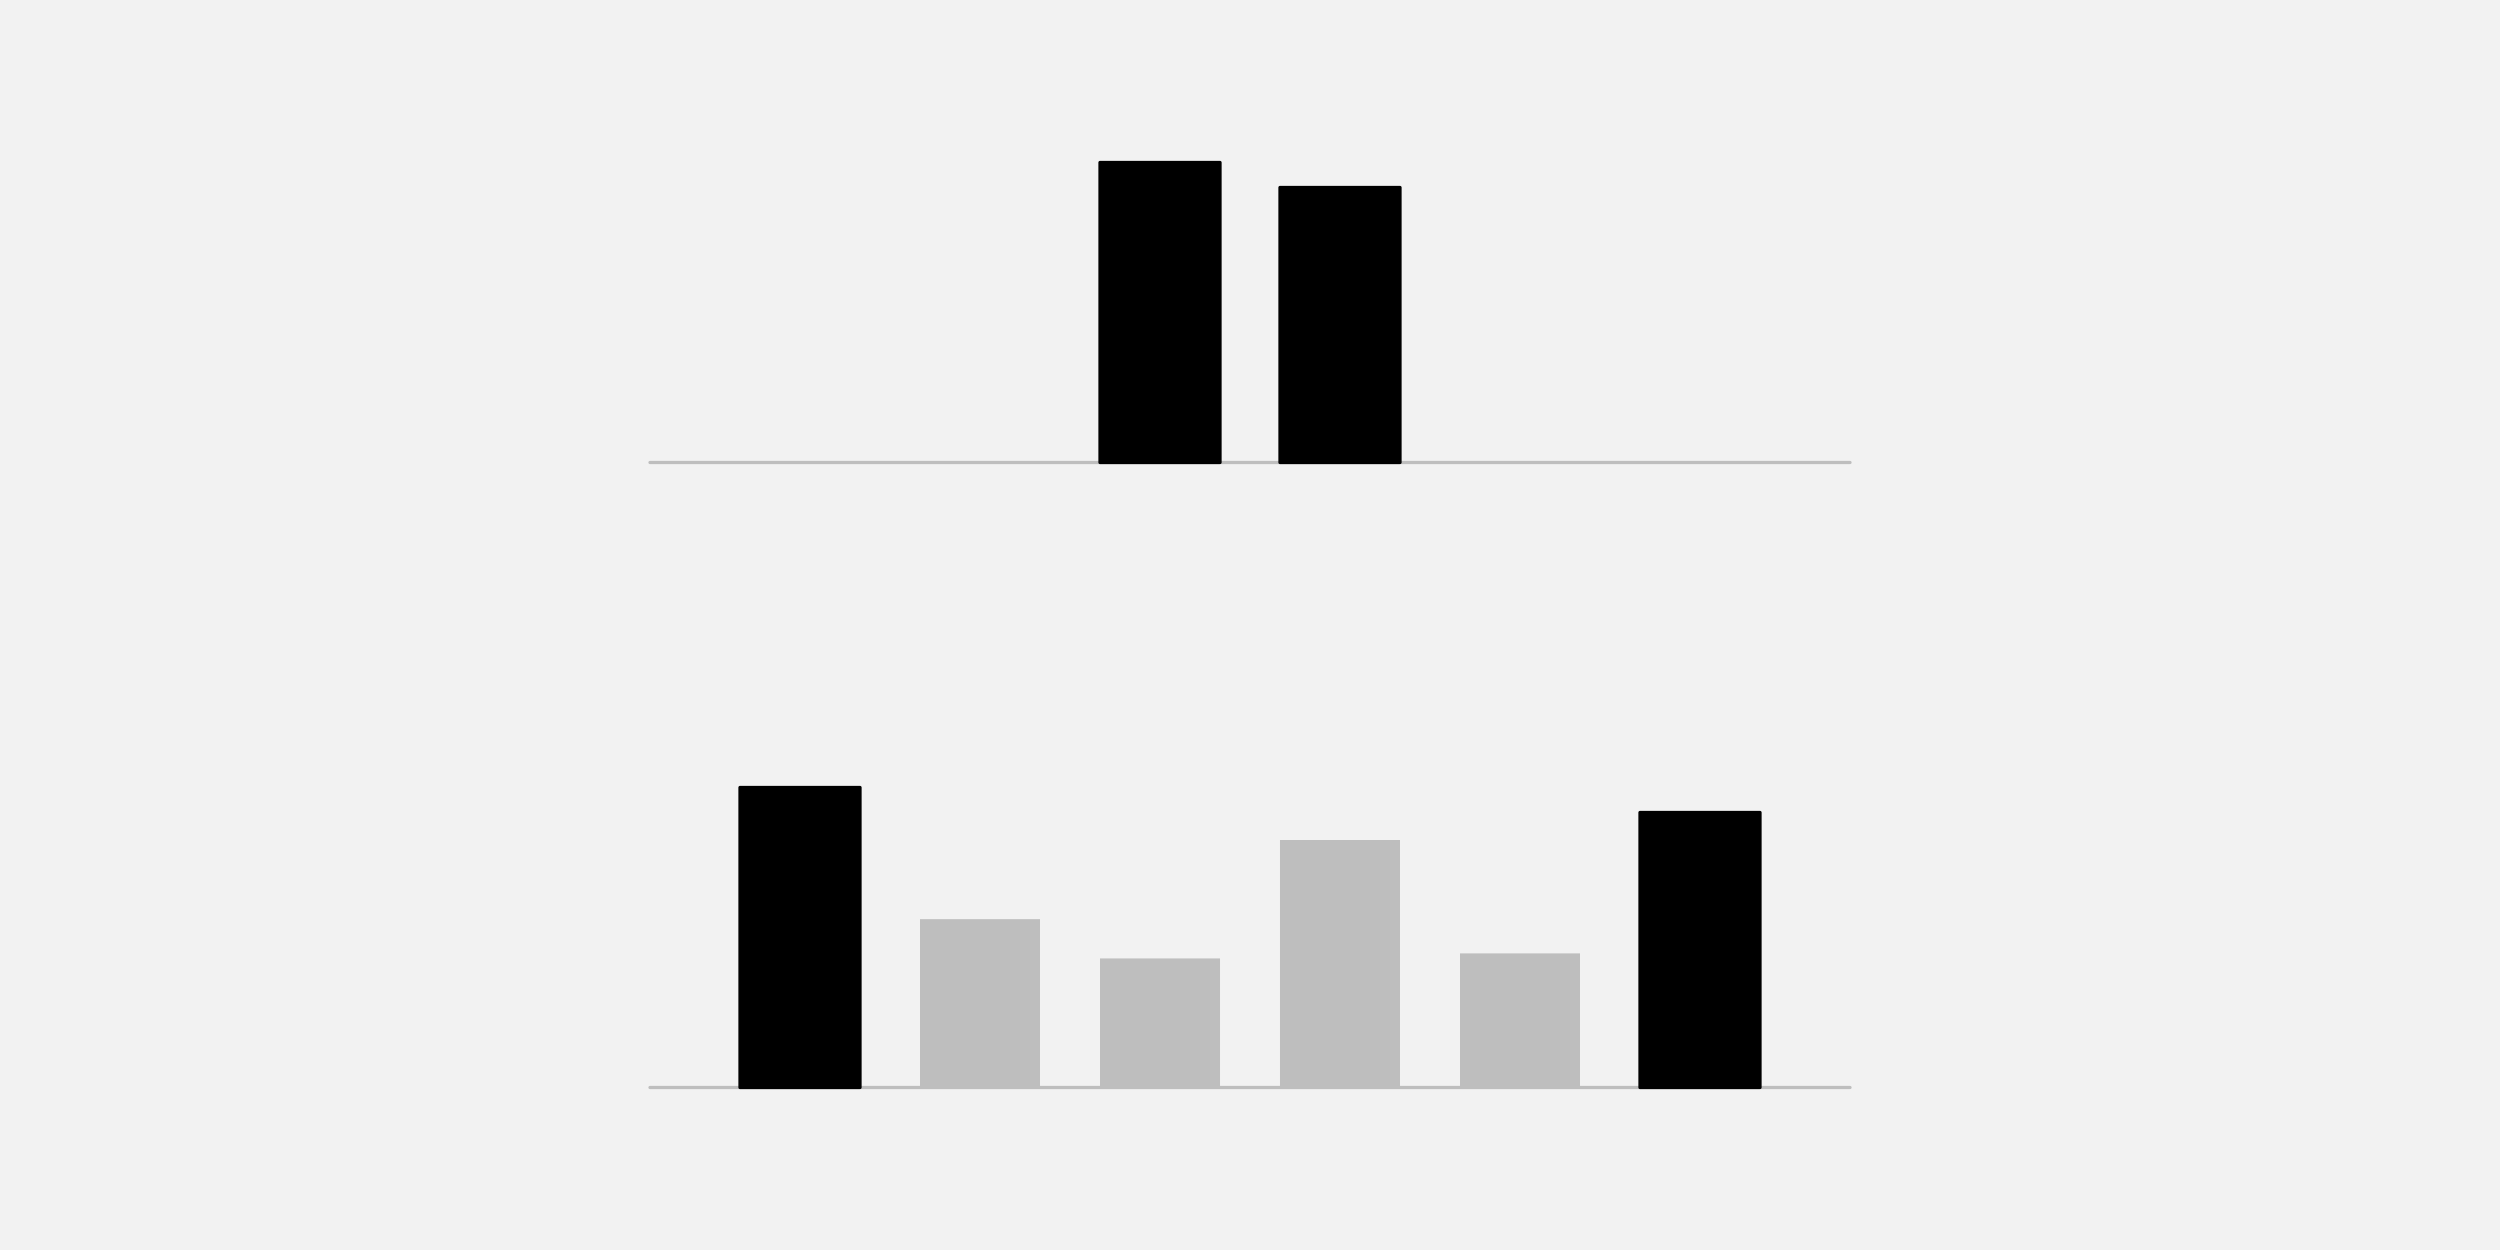
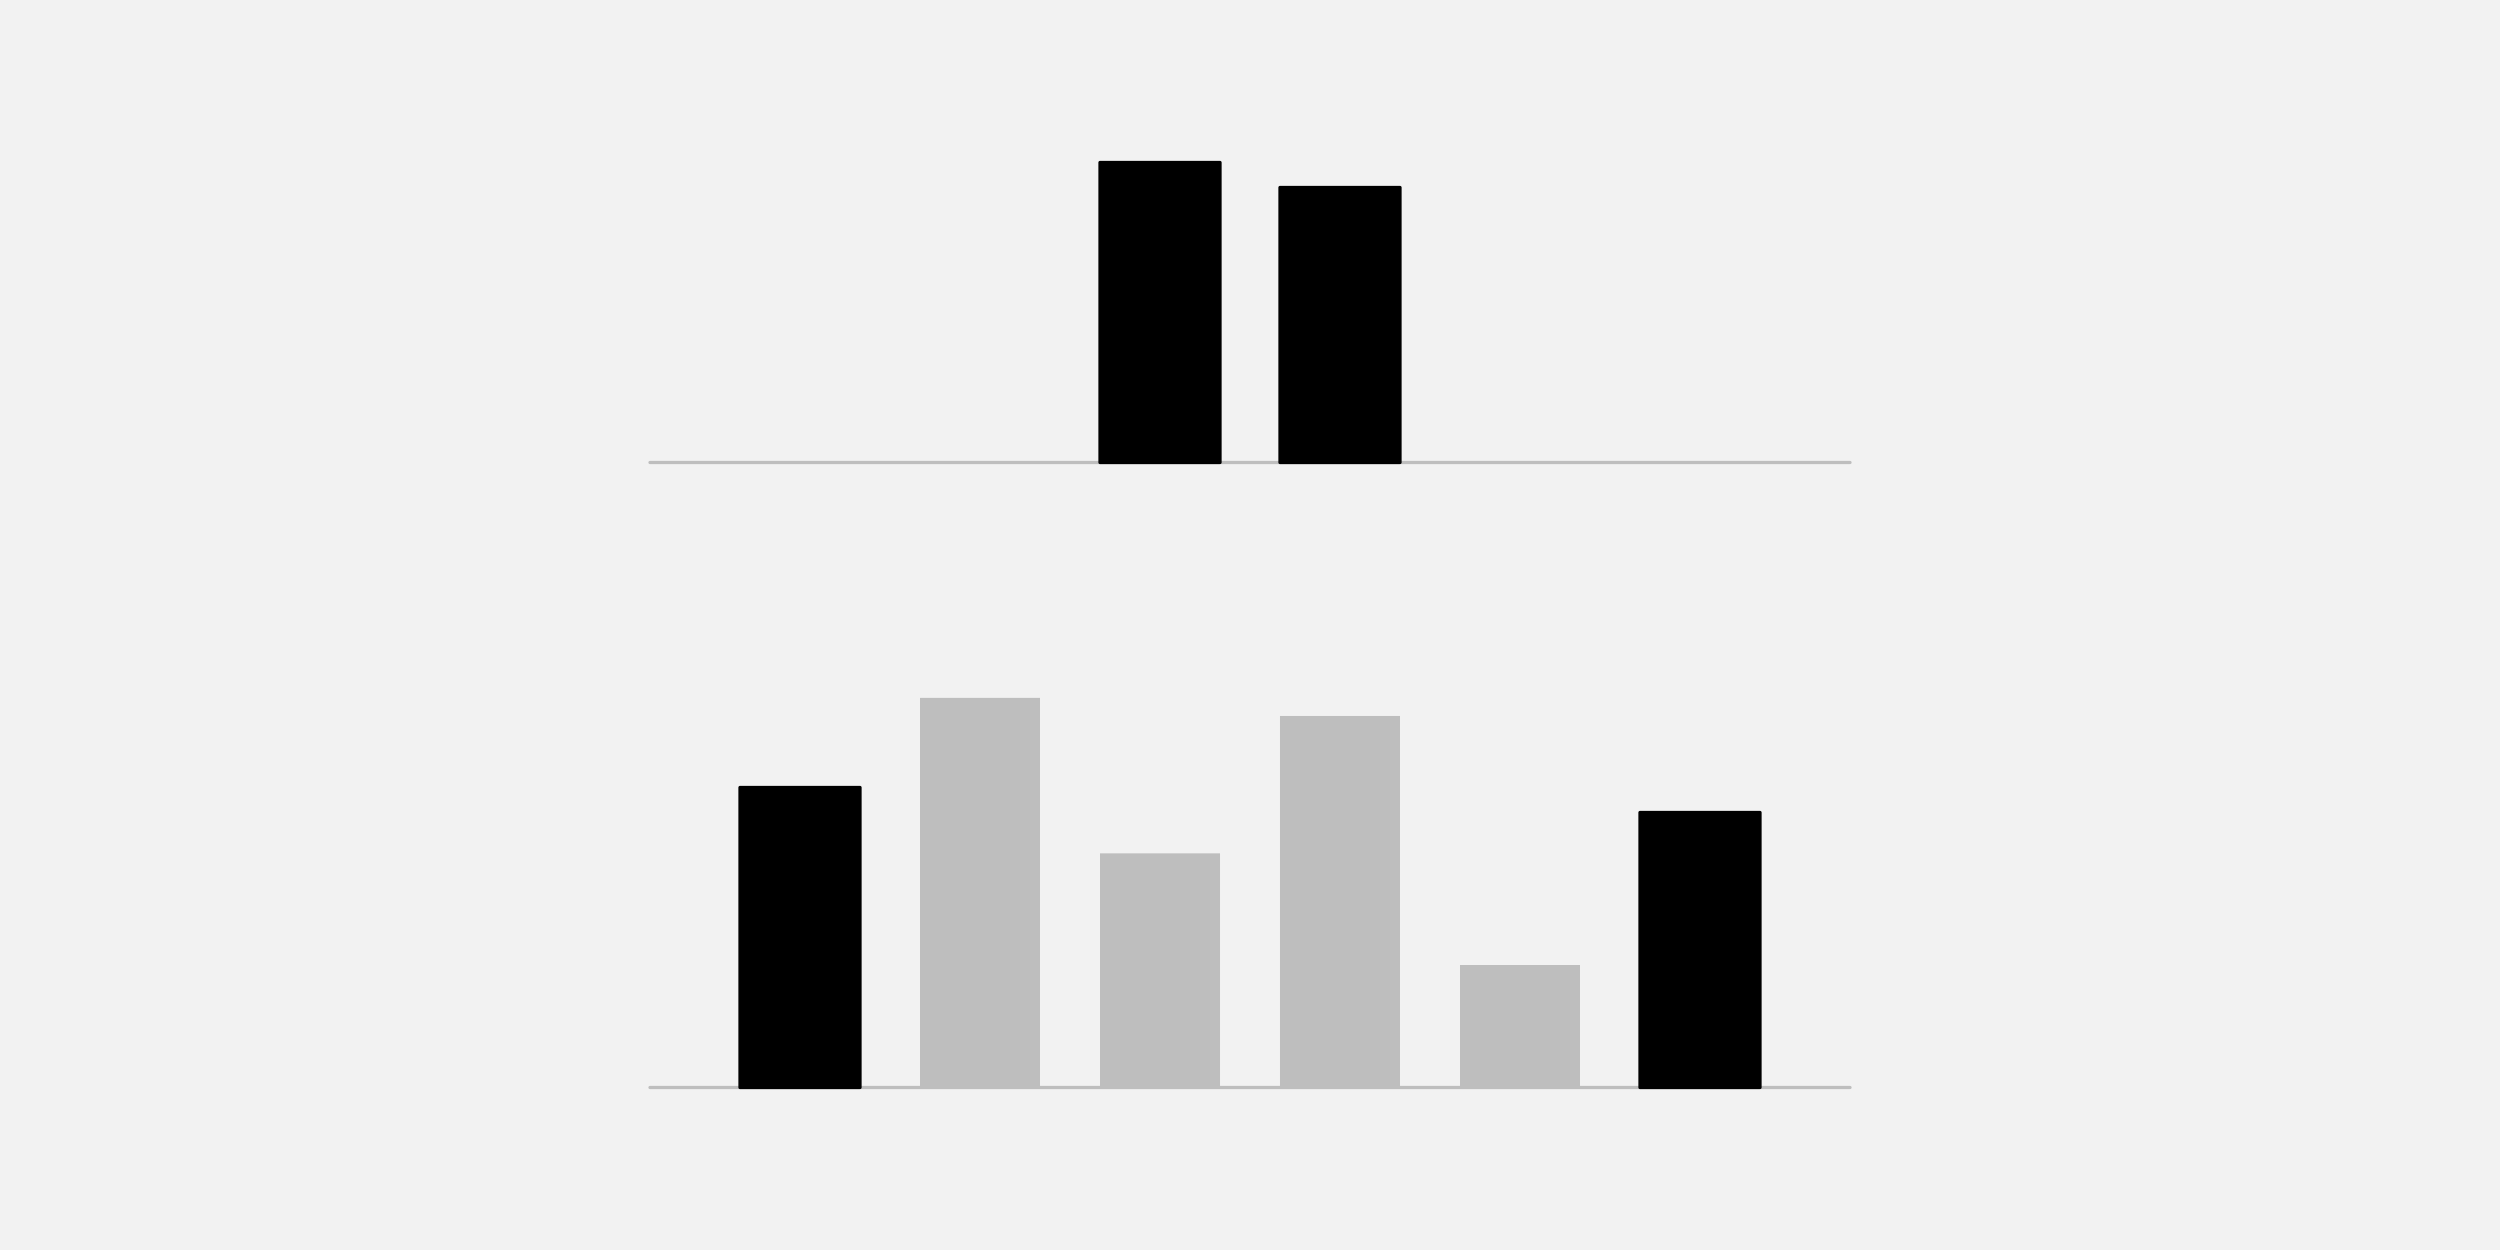
<svg xmlns="http://www.w3.org/2000/svg" width="576pt" height="288pt" viewBox="0 0 576 288" version="1.1">
  <g id="surface372">
    <rect x="0" y="0" width="576" height="288" style="fill:rgb(94.902%,94.902%,94.902%);fill-opacity:1;stroke:none;" />
    <path style="fill:none;stroke-width:0.75;stroke-linecap:round;stroke-linejoin:round;stroke:rgb(74.51%,74.51%,74.51%);stroke-opacity:1;stroke-miterlimit:10;" d="M 149.762 106.559 L 426.238 106.559 " />
    <path style="fill-rule:nonzero;fill:rgb(0%,0%,0%);fill-opacity:1;stroke-width:0.75;stroke-linecap:round;stroke-linejoin:round;stroke:rgb(0%,0%,0%);stroke-opacity:1;stroke-miterlimit:10;" d="M 253.441 106.559 L 281.09 106.559 L 281.09 37.438 L 253.441 37.438 Z M 253.441 106.559 " />
    <path style="fill-rule:nonzero;fill:rgb(0%,0%,0%);fill-opacity:1;stroke-width:0.75;stroke-linecap:round;stroke-linejoin:round;stroke:rgb(0%,0%,0%);stroke-opacity:1;stroke-miterlimit:10;" d="M 294.91 106.559 L 322.559 106.559 L 322.559 43.199 L 294.91 43.199 Z M 294.91 106.559 " />
    <path style="fill:none;stroke-width:0.75;stroke-linecap:round;stroke-linejoin:round;stroke:rgb(74.51%,74.51%,74.51%);stroke-opacity:1;stroke-miterlimit:10;" d="M 149.762 250.559 L 426.238 250.559 " />
    <path style="fill-rule:nonzero;fill:rgb(0%,0%,0%);fill-opacity:1;stroke-width:0.75;stroke-linecap:round;stroke-linejoin:round;stroke:rgb(0%,0%,0%);stroke-opacity:1;stroke-miterlimit:10;" d="M 170.496 250.559 L 198.145 250.559 L 198.145 181.438 L 170.496 181.438 Z M 170.496 250.559 " />
-     <path style=" stroke:none;fill-rule:nonzero;fill:rgb(74.51%,74.51%,74.51%);fill-opacity:1;" d="M 211.969 250.559 L 239.617 250.559 L 239.617 211.773 L 211.969 211.773 Z M 211.969 250.559 " />
-     <path style=" stroke:none;fill-rule:nonzero;fill:rgb(74.51%,74.51%,74.51%);fill-opacity:1;" d="M 253.441 250.559 L 281.09 250.559 L 281.09 220.82 L 253.441 220.82 Z M 253.441 250.559 " />
-     <path style=" stroke:none;fill-rule:nonzero;fill:rgb(74.51%,74.51%,74.51%);fill-opacity:1;" d="M 294.91 250.559 L 322.559 250.559 L 322.559 193.535 L 294.91 193.535 Z M 294.91 250.559 " />
-     <path style=" stroke:none;fill-rule:nonzero;fill:rgb(74.51%,74.51%,74.51%);fill-opacity:1;" d="M 336.383 250.559 L 364.031 250.559 L 364.031 219.66 L 336.383 219.66 Z M 336.383 250.559 " />
+     <path style=" stroke:none;fill-rule:nonzero;fill:rgb(74.51%,74.51%,74.51%);fill-opacity:1;" d="M 211.969 250.559 L 239.617 250.559 L 239.617 160.789 L 211.969 160.789 Z M 211.969 250.559 " />
+     <path style=" stroke:none;fill-rule:nonzero;fill:rgb(74.51%,74.51%,74.51%);fill-opacity:1;" d="M 253.441 250.559 L 281.09 250.559 L 281.09 196.613 L 253.441 196.613 Z M 253.441 250.559 " />
+     <path style=" stroke:none;fill-rule:nonzero;fill:rgb(74.51%,74.51%,74.51%);fill-opacity:1;" d="M 294.91 250.559 L 322.559 250.559 L 322.559 164.957 L 294.91 164.957 Z M 294.91 250.559 " />
+     <path style=" stroke:none;fill-rule:nonzero;fill:rgb(74.51%,74.51%,74.51%);fill-opacity:1;" d="M 336.383 250.559 L 364.031 250.559 L 364.031 222.336 L 336.383 222.336 Z M 336.383 250.559 " />
    <path style="fill-rule:nonzero;fill:rgb(0%,0%,0%);fill-opacity:1;stroke-width:0.75;stroke-linecap:round;stroke-linejoin:round;stroke:rgb(0%,0%,0%);stroke-opacity:1;stroke-miterlimit:10;" d="M 377.855 250.559 L 405.504 250.559 L 405.504 187.199 L 377.855 187.199 Z M 377.855 250.559 " />
  </g>
</svg>
